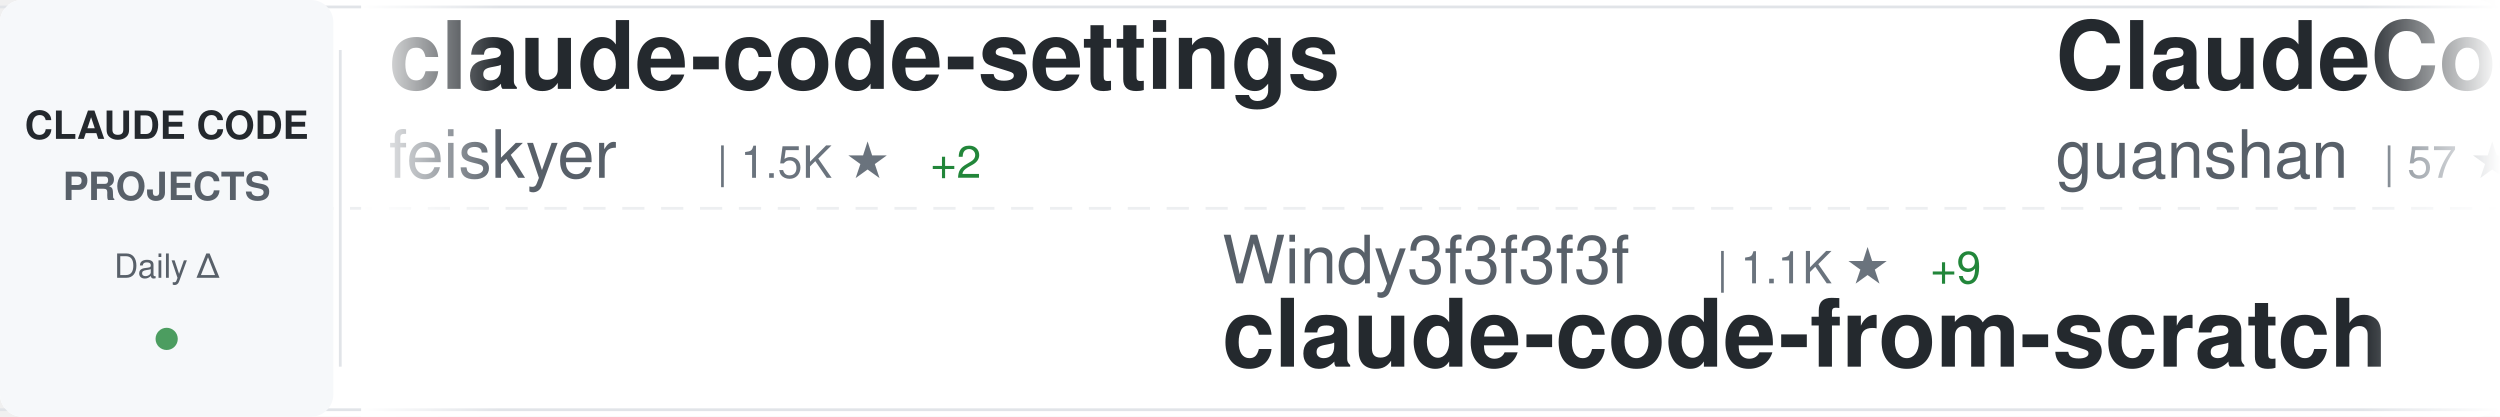
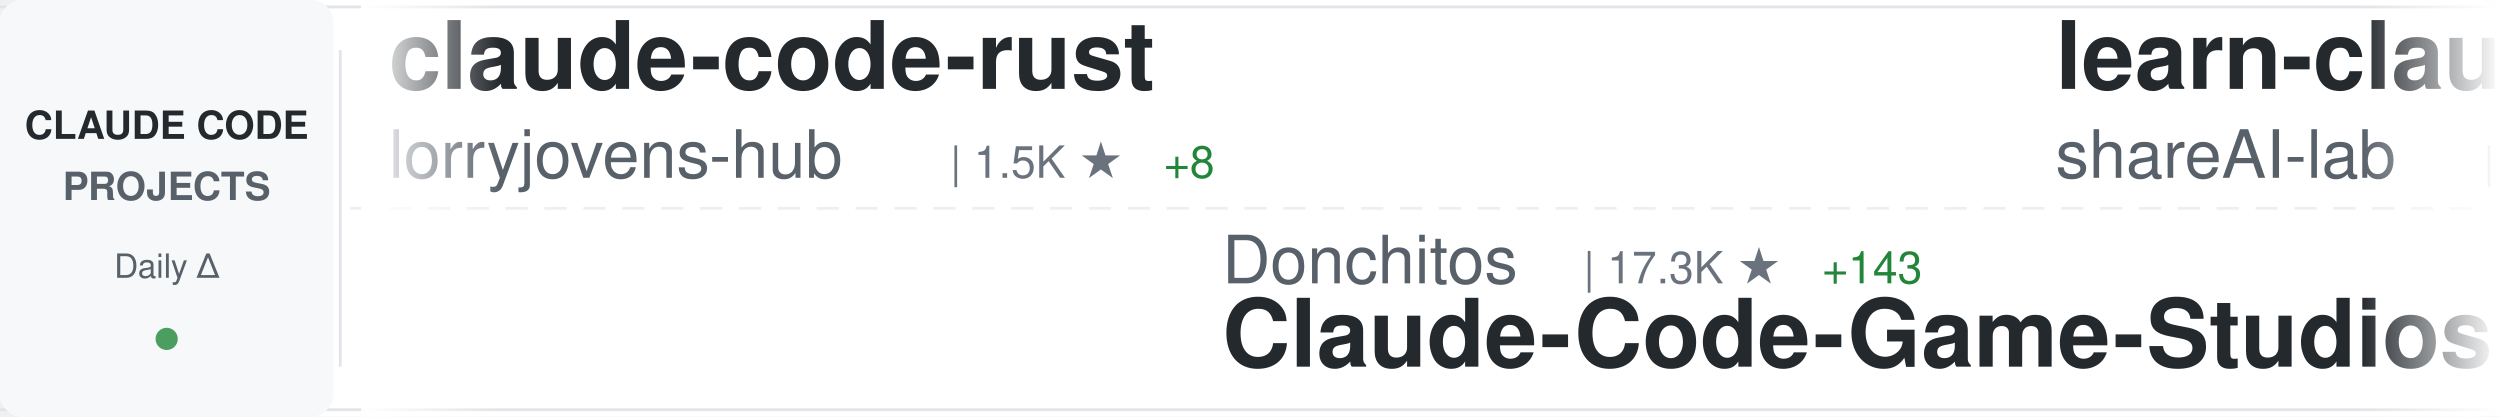
<svg xmlns="http://www.w3.org/2000/svg" width="900" height="150">
  <defs>
    <linearGradient id="awesomeLeftFade" x1="0%" y1="0%" x2="100%" y2="0%">
      <stop offset="0%" style="stop-color:#ffffff;stop-opacity:1" />
      <stop offset="100%" style="stop-color:#ffffff;stop-opacity:0" />
    </linearGradient>
    <linearGradient id="awesomeRightFade" x1="0%" y1="0%" x2="100%" y2="0%">
      <stop offset="0%" style="stop-color:#ffffff;stop-opacity:0" />
      <stop offset="100%" style="stop-color:#ffffff;stop-opacity:1" />
    </linearGradient>
  </defs>
  <rect width="900" height="150" fill="#ffffff" rx="8" />
  <rect x="0" y="2" width="900" height="1" fill="#e1e4e8" />
  <rect x="0" y="147" width="900" height="1" fill="#e1e4e8" />
  <line x1="0" y1="75" x2="900" y2="75" stroke="#e1e4e8" stroke-width="1" stroke-dasharray="8 6" opacity="0.6" />
  <rect x="0" y="0" width="120" height="150" fill="#f6f8fa" rx="8" />
  <text x="60" y="50" font-family="-apple-system, BlinkMacSystemFont, 'Segoe UI', Helvetica, Arial, sans-serif" font-size="14" font-weight="600" fill="#24292e" text-anchor="middle">CLAUDE CODE</text>
  <text x="60" y="72" font-family="-apple-system, BlinkMacSystemFont, 'Segoe UI', Helvetica, Arial, sans-serif" font-size="14" font-weight="600" fill="#586069" text-anchor="middle">PROJECTS</text>
  <text x="60" y="100" font-family="-apple-system, BlinkMacSystemFont, 'Segoe UI', Helvetica, Arial, sans-serif" font-size="12" font-weight="500" fill="#586069" text-anchor="middle">Daily Δ</text>
  <circle cx="60" cy="122" r="4" fill="#22863a" opacity="0.8" />
  <rect x="122" y="18" width="1" height="114" fill="#e1e4e8" />
  <clipPath id="awesomeTickerClip">
    <rect x="130" y="0" width="770" height="150" />
  </clipPath>
  <g clip-path="url(#awesomeTickerClip)">
    <g id="awesomeTickerItems">
      <animateTransform attributeName="transform" attributeType="XML" type="translate" from="0 0" to="-3000 0" dur="54s" repeatCount="indefinite" />
      <g transform="translate(0, 0)">
-         <text x="140" y="32" font-family="-apple-system, BlinkMacSystemFont, 'Segoe UI', Helvetica, Arial, sans-serif" font-size="34" font-weight="600" fill="#24292e">claude-code-settings</text>
-         <text x="140" y="64" font-family="-apple-system, BlinkMacSystemFont, 'Segoe UI', Helvetica, Arial, sans-serif" font-size="24" font-weight="400" fill="#586069">feiskyer</text>
-         <text x="258" y="64" font-family="-apple-system, BlinkMacSystemFont, 'Segoe UI', Helvetica, Arial, sans-serif" font-size="16" font-weight="500" fill="#6a737d">| 1.5K ★</text>
-         <text x="335" y="64" font-family="-apple-system, BlinkMacSystemFont, 'Segoe UI', Helvetica, Arial, sans-serif" font-size="16" font-weight="500" fill="#22863a"> +2</text>
+         <text x="140" y="32" font-family="-apple-system, BlinkMacSystemFont, 'Segoe UI', Helvetica, Arial, sans-serif" font-size="34" font-weight="600" fill="#24292e">claude-code-rust</text>
+         <text x="140" y="64" font-family="-apple-system, BlinkMacSystemFont, 'Segoe UI', Helvetica, Arial, sans-serif" font-size="24" font-weight="400" fill="#586069">lorryjovens-hub</text>
+         <text x="342" y="64" font-family="-apple-system, BlinkMacSystemFont, 'Segoe UI', Helvetica, Arial, sans-serif" font-size="16" font-weight="500" fill="#6a737d">| 1.5K ★</text>
+         <text x="419" y="64" font-family="-apple-system, BlinkMacSystemFont, 'Segoe UI', Helvetica, Arial, sans-serif" font-size="16" font-weight="500" fill="#22863a"> +8</text>
      </g>
      <g transform="translate(300, 0)">
-         <text x="140" y="102" font-family="-apple-system, BlinkMacSystemFont, 'Segoe UI', Helvetica, Arial, sans-serif" font-size="24" font-weight="400" fill="#586069">Windy3f3f3f3f</text>
-         <text x="318" y="102" font-family="-apple-system, BlinkMacSystemFont, 'Segoe UI', Helvetica, Arial, sans-serif" font-size="16" font-weight="500" fill="#6a737d">| 1.1K ★</text>
-         <text x="395" y="102" font-family="-apple-system, BlinkMacSystemFont, 'Segoe UI', Helvetica, Arial, sans-serif" font-size="16" font-weight="500" fill="#22863a"> +9</text>
-         <text x="140" y="132" font-family="-apple-system, BlinkMacSystemFont, 'Segoe UI', Helvetica, Arial, sans-serif" font-size="34" font-weight="600" fill="#24292e">claude-code-from-scratch</text>
+         <text x="140" y="102" font-family="-apple-system, BlinkMacSystemFont, 'Segoe UI', Helvetica, Arial, sans-serif" font-size="24" font-weight="400" fill="#586069">Donchitos</text>
+         <text x="270" y="102" font-family="-apple-system, BlinkMacSystemFont, 'Segoe UI', Helvetica, Arial, sans-serif" font-size="16" font-weight="500" fill="#6a737d">| 17.3K ★</text>
+         <text x="356" y="102" font-family="-apple-system, BlinkMacSystemFont, 'Segoe UI', Helvetica, Arial, sans-serif" font-size="16" font-weight="500" fill="#22863a"> +143</text>
+         <text x="140" y="132" font-family="-apple-system, BlinkMacSystemFont, 'Segoe UI', Helvetica, Arial, sans-serif" font-size="34" font-weight="600" fill="#24292e">Claude-Code-Game-Studios</text>
      </g>
      <g transform="translate(600, 0)">
-         <text x="140" y="32" font-family="-apple-system, BlinkMacSystemFont, 'Segoe UI', Helvetica, Arial, sans-serif" font-size="34" font-weight="600" fill="#24292e">ClaudeCode</text>
-         <text x="140" y="64" font-family="-apple-system, BlinkMacSystemFont, 'Segoe UI', Helvetica, Arial, sans-serif" font-size="24" font-weight="400" fill="#586069">guanshan</text>
-         <text x="258" y="64" font-family="-apple-system, BlinkMacSystemFont, 'Segoe UI', Helvetica, Arial, sans-serif" font-size="16" font-weight="500" fill="#6a737d">| 57 ★</text>
+         <text x="140" y="32" font-family="-apple-system, BlinkMacSystemFont, 'Segoe UI', Helvetica, Arial, sans-serif" font-size="34" font-weight="600" fill="#24292e">learn-claude-code</text>
+         <text x="140" y="64" font-family="-apple-system, BlinkMacSystemFont, 'Segoe UI', Helvetica, Arial, sans-serif" font-size="24" font-weight="400" fill="#586069">shareAI-lab</text>
+         <text x="294" y="64" font-family="-apple-system, BlinkMacSystemFont, 'Segoe UI', Helvetica, Arial, sans-serif" font-size="16" font-weight="500" fill="#6a737d">| 58.2K ★</text>
+         <text x="380" y="64" font-family="-apple-system, BlinkMacSystemFont, 'Segoe UI', Helvetica, Arial, sans-serif" font-size="16" font-weight="500" fill="#22863a"> +174</text>
      </g>
      <g transform="translate(900, 0)">
-         <text x="140" y="102" font-family="-apple-system, BlinkMacSystemFont, 'Segoe UI', Helvetica, Arial, sans-serif" font-size="24" font-weight="400" fill="#586069">Windy3f3f3f3f</text>
-         <text x="318" y="102" font-family="-apple-system, BlinkMacSystemFont, 'Segoe UI', Helvetica, Arial, sans-serif" font-size="16" font-weight="500" fill="#6a737d">| 2.1K ★</text>
-         <text x="395" y="102" font-family="-apple-system, BlinkMacSystemFont, 'Segoe UI', Helvetica, Arial, sans-serif" font-size="16" font-weight="500" fill="#22863a"> +4</text>
-         <text x="140" y="132" font-family="-apple-system, BlinkMacSystemFont, 'Segoe UI', Helvetica, Arial, sans-serif" font-size="34" font-weight="600" fill="#24292e">how-claude-code-works</text>
+         <text x="140" y="102" font-family="-apple-system, BlinkMacSystemFont, 'Segoe UI', Helvetica, Arial, sans-serif" font-size="24" font-weight="400" fill="#586069">darcyegb</text>
+         <text x="258" y="102" font-family="-apple-system, BlinkMacSystemFont, 'Segoe UI', Helvetica, Arial, sans-serif" font-size="16" font-weight="500" fill="#6a737d">| 683 ★</text>
+         <text x="326" y="102" font-family="-apple-system, BlinkMacSystemFont, 'Segoe UI', Helvetica, Arial, sans-serif" font-size="16" font-weight="500" fill="#22863a"> +3</text>
+         <text x="140" y="132" font-family="-apple-system, BlinkMacSystemFont, 'Segoe UI', Helvetica, Arial, sans-serif" font-size="34" font-weight="600" fill="#24292e">ClaudeCodeAgents</text>
      </g>
      <g transform="translate(1200, 0)">
-         <text x="140" y="32" font-family="-apple-system, BlinkMacSystemFont, 'Segoe UI', Helvetica, Arial, sans-serif" font-size="34" font-weight="600" fill="#24292e">free-claude-code</text>
-         <text x="140" y="64" font-family="-apple-system, BlinkMacSystemFont, 'Segoe UI', Helvetica, Arial, sans-serif" font-size="24" font-weight="400" fill="#586069">Alishahryar1</text>
-         <text x="306" y="64" font-family="-apple-system, BlinkMacSystemFont, 'Segoe UI', Helvetica, Arial, sans-serif" font-size="16" font-weight="500" fill="#6a737d">| 21.5K ★</text>
-         <text x="392" y="64" font-family="-apple-system, BlinkMacSystemFont, 'Segoe UI', Helvetica, Arial, sans-serif" font-size="16" font-weight="500" fill="#22863a"> +410</text>
+         <text x="140" y="32" font-family="-apple-system, BlinkMacSystemFont, 'Segoe UI', Helvetica, Arial, sans-serif" font-size="34" font-weight="600" fill="#24292e">claude-code-ultimate-gui...</text>
+         <text x="140" y="64" font-family="-apple-system, BlinkMacSystemFont, 'Segoe UI', Helvetica, Arial, sans-serif" font-size="24" font-weight="400" fill="#586069">FlorianBruniaux</text>
+         <text x="342" y="64" font-family="-apple-system, BlinkMacSystemFont, 'Segoe UI', Helvetica, Arial, sans-serif" font-size="16" font-weight="500" fill="#6a737d">| 4.2K ★</text>
+         <text x="419" y="64" font-family="-apple-system, BlinkMacSystemFont, 'Segoe UI', Helvetica, Arial, sans-serif" font-size="16" font-weight="500" fill="#22863a"> +29</text>
      </g>
      <g transform="translate(1500, 0)">
-         <text x="140" y="102" font-family="-apple-system, BlinkMacSystemFont, 'Segoe UI', Helvetica, Arial, sans-serif" font-size="24" font-weight="400" fill="#586069">isboyjc</text>
-         <text x="246" y="102" font-family="-apple-system, BlinkMacSystemFont, 'Segoe UI', Helvetica, Arial, sans-serif" font-size="16" font-weight="500" fill="#6a737d">| 156 ★</text>
-         <text x="140" y="132" font-family="-apple-system, BlinkMacSystemFont, 'Segoe UI', Helvetica, Arial, sans-serif" font-size="34" font-weight="600" fill="#24292e">claude-code</text>
+         <text x="140" y="102" font-family="-apple-system, BlinkMacSystemFont, 'Segoe UI', Helvetica, Arial, sans-serif" font-size="24" font-weight="400" fill="#586069">777genius</text>
+         <text x="270" y="102" font-family="-apple-system, BlinkMacSystemFont, 'Segoe UI', Helvetica, Arial, sans-serif" font-size="16" font-weight="500" fill="#6a737d">| 907 ★</text>
+         <text x="338" y="102" font-family="-apple-system, BlinkMacSystemFont, 'Segoe UI', Helvetica, Arial, sans-serif" font-size="16" font-weight="500" fill="#22863a"> +1</text>
+         <text x="140" y="132" font-family="-apple-system, BlinkMacSystemFont, 'Segoe UI', Helvetica, Arial, sans-serif" font-size="34" font-weight="600" fill="#24292e">claude-code-source-code</text>
      </g>
      <g transform="translate(1800, 0)">
-         <text x="140" y="32" font-family="-apple-system, BlinkMacSystemFont, 'Segoe UI', Helvetica, Arial, sans-serif" font-size="34" font-weight="600" fill="#24292e">claude-code-my-workflow</text>
-         <text x="140" y="64" font-family="-apple-system, BlinkMacSystemFont, 'Segoe UI', Helvetica, Arial, sans-serif" font-size="24" font-weight="400" fill="#586069">pedrohcgs</text>
-         <text x="270" y="64" font-family="-apple-system, BlinkMacSystemFont, 'Segoe UI', Helvetica, Arial, sans-serif" font-size="16" font-weight="500" fill="#6a737d">| 1.0K ★</text>
-         <text x="347" y="64" font-family="-apple-system, BlinkMacSystemFont, 'Segoe UI', Helvetica, Arial, sans-serif" font-size="16" font-weight="500" fill="#22863a"> +7</text>
+         <text x="140" y="32" font-family="-apple-system, BlinkMacSystemFont, 'Segoe UI', Helvetica, Arial, sans-serif" font-size="34" font-weight="600" fill="#24292e">claude-code-sourcemap</text>
+         <text x="140" y="64" font-family="-apple-system, BlinkMacSystemFont, 'Segoe UI', Helvetica, Arial, sans-serif" font-size="24" font-weight="400" fill="#586069">ChinaSiro</text>
+         <text x="270" y="64" font-family="-apple-system, BlinkMacSystemFont, 'Segoe UI', Helvetica, Arial, sans-serif" font-size="16" font-weight="500" fill="#6a737d">| 9.1K ★</text>
+         <text x="347" y="64" font-family="-apple-system, BlinkMacSystemFont, 'Segoe UI', Helvetica, Arial, sans-serif" font-size="16" font-weight="500" fill="#22863a"> +8</text>
      </g>
      <g transform="translate(2100, 0)">
-         <text x="140" y="102" font-family="-apple-system, BlinkMacSystemFont, 'Segoe UI', Helvetica, Arial, sans-serif" font-size="24" font-weight="400" fill="#586069">anthropics</text>
-         <text x="282" y="102" font-family="-apple-system, BlinkMacSystemFont, 'Segoe UI', Helvetica, Arial, sans-serif" font-size="16" font-weight="500" fill="#6a737d">| 4.5K ★</text>
-         <text x="359" y="102" font-family="-apple-system, BlinkMacSystemFont, 'Segoe UI', Helvetica, Arial, sans-serif" font-size="16" font-weight="500" fill="#22863a"> +11</text>
-         <text x="140" y="132" font-family="-apple-system, BlinkMacSystemFont, 'Segoe UI', Helvetica, Arial, sans-serif" font-size="34" font-weight="600" fill="#24292e">claude-code-security-rev...</text>
+         <text x="140" y="102" font-family="-apple-system, BlinkMacSystemFont, 'Segoe UI', Helvetica, Arial, sans-serif" font-size="24" font-weight="400" fill="#586069">frankbria</text>
+         <text x="270" y="102" font-family="-apple-system, BlinkMacSystemFont, 'Segoe UI', Helvetica, Arial, sans-serif" font-size="16" font-weight="500" fill="#6a737d">| 9.0K ★</text>
+         <text x="347" y="102" font-family="-apple-system, BlinkMacSystemFont, 'Segoe UI', Helvetica, Arial, sans-serif" font-size="16" font-weight="500" fill="#22863a"> +15</text>
+         <text x="140" y="132" font-family="-apple-system, BlinkMacSystemFont, 'Segoe UI', Helvetica, Arial, sans-serif" font-size="34" font-weight="600" fill="#24292e">ralph-claude-code</text>
      </g>
      <g transform="translate(2400, 0)">
-         <text x="140" y="32" font-family="-apple-system, BlinkMacSystemFont, 'Segoe UI', Helvetica, Arial, sans-serif" font-size="34" font-weight="600" fill="#24292e">claude-code-router</text>
-         <text x="140" y="64" font-family="-apple-system, BlinkMacSystemFont, 'Segoe UI', Helvetica, Arial, sans-serif" font-size="24" font-weight="400" fill="#586069">musistudio</text>
-         <text x="282" y="64" font-family="-apple-system, BlinkMacSystemFont, 'Segoe UI', Helvetica, Arial, sans-serif" font-size="16" font-weight="500" fill="#6a737d">| 33.5K ★</text>
-         <text x="368" y="64" font-family="-apple-system, BlinkMacSystemFont, 'Segoe UI', Helvetica, Arial, sans-serif" font-size="16" font-weight="500" fill="#22863a"> +40</text>
+         <text x="140" y="32" font-family="-apple-system, BlinkMacSystemFont, 'Segoe UI', Helvetica, Arial, sans-serif" font-size="34" font-weight="600" fill="#24292e">claude-code-from-scratch</text>
+         <text x="140" y="64" font-family="-apple-system, BlinkMacSystemFont, 'Segoe UI', Helvetica, Arial, sans-serif" font-size="24" font-weight="400" fill="#586069">Windy3f3f3f3f</text>
+         <text x="318" y="64" font-family="-apple-system, BlinkMacSystemFont, 'Segoe UI', Helvetica, Arial, sans-serif" font-size="16" font-weight="500" fill="#6a737d">| 1.1K ★</text>
+         <text x="395" y="64" font-family="-apple-system, BlinkMacSystemFont, 'Segoe UI', Helvetica, Arial, sans-serif" font-size="16" font-weight="500" fill="#22863a"> +8</text>
      </g>
      <g transform="translate(2700, 0)">
-         <text x="140" y="102" font-family="-apple-system, BlinkMacSystemFont, 'Segoe UI', Helvetica, Arial, sans-serif" font-size="24" font-weight="400" fill="#586069">sickn33</text>
-         <text x="246" y="102" font-family="-apple-system, BlinkMacSystemFont, 'Segoe UI', Helvetica, Arial, sans-serif" font-size="16" font-weight="500" fill="#6a737d">| 36.4K ★</text>
-         <text x="332" y="102" font-family="-apple-system, BlinkMacSystemFont, 'Segoe UI', Helvetica, Arial, sans-serif" font-size="16" font-weight="500" fill="#22863a"> +140</text>
-         <text x="140" y="132" font-family="-apple-system, BlinkMacSystemFont, 'Segoe UI', Helvetica, Arial, sans-serif" font-size="34" font-weight="600" fill="#24292e">antigravity-awesome-skil...</text>
+         <text x="140" y="102" font-family="-apple-system, BlinkMacSystemFont, 'Segoe UI', Helvetica, Arial, sans-serif" font-size="24" font-weight="400" fill="#586069">centminmod</text>
+         <text x="282" y="102" font-family="-apple-system, BlinkMacSystemFont, 'Segoe UI', Helvetica, Arial, sans-serif" font-size="16" font-weight="500" fill="#6a737d">| 2.3K ★</text>
+         <text x="359" y="102" font-family="-apple-system, BlinkMacSystemFont, 'Segoe UI', Helvetica, Arial, sans-serif" font-size="16" font-weight="500" fill="#22863a"> +3</text>
+         <text x="140" y="132" font-family="-apple-system, BlinkMacSystemFont, 'Segoe UI', Helvetica, Arial, sans-serif" font-size="34" font-weight="600" fill="#24292e">my-claude-code-setup</text>
      </g>
      <g transform="translate(3000, 0)">
-         <text x="140" y="32" font-family="-apple-system, BlinkMacSystemFont, 'Segoe UI', Helvetica, Arial, sans-serif" font-size="34" font-weight="600" fill="#24292e">claude-code-settings</text>
-         <text x="140" y="64" font-family="-apple-system, BlinkMacSystemFont, 'Segoe UI', Helvetica, Arial, sans-serif" font-size="24" font-weight="400" fill="#586069">feiskyer</text>
-         <text x="258" y="64" font-family="-apple-system, BlinkMacSystemFont, 'Segoe UI', Helvetica, Arial, sans-serif" font-size="16" font-weight="500" fill="#6a737d">| 1.5K ★</text>
-         <text x="335" y="64" font-family="-apple-system, BlinkMacSystemFont, 'Segoe UI', Helvetica, Arial, sans-serif" font-size="16" font-weight="500" fill="#22863a"> +2</text>
+         <text x="140" y="32" font-family="-apple-system, BlinkMacSystemFont, 'Segoe UI', Helvetica, Arial, sans-serif" font-size="34" font-weight="600" fill="#24292e">claude-code-rust</text>
+         <text x="140" y="64" font-family="-apple-system, BlinkMacSystemFont, 'Segoe UI', Helvetica, Arial, sans-serif" font-size="24" font-weight="400" fill="#586069">lorryjovens-hub</text>
+         <text x="342" y="64" font-family="-apple-system, BlinkMacSystemFont, 'Segoe UI', Helvetica, Arial, sans-serif" font-size="16" font-weight="500" fill="#6a737d">| 1.5K ★</text>
+         <text x="419" y="64" font-family="-apple-system, BlinkMacSystemFont, 'Segoe UI', Helvetica, Arial, sans-serif" font-size="16" font-weight="500" fill="#22863a"> +8</text>
      </g>
      <g transform="translate(3300, 0)">
-         <text x="140" y="102" font-family="-apple-system, BlinkMacSystemFont, 'Segoe UI', Helvetica, Arial, sans-serif" font-size="24" font-weight="400" fill="#586069">Windy3f3f3f3f</text>
-         <text x="318" y="102" font-family="-apple-system, BlinkMacSystemFont, 'Segoe UI', Helvetica, Arial, sans-serif" font-size="16" font-weight="500" fill="#6a737d">| 1.1K ★</text>
-         <text x="395" y="102" font-family="-apple-system, BlinkMacSystemFont, 'Segoe UI', Helvetica, Arial, sans-serif" font-size="16" font-weight="500" fill="#22863a"> +9</text>
-         <text x="140" y="132" font-family="-apple-system, BlinkMacSystemFont, 'Segoe UI', Helvetica, Arial, sans-serif" font-size="34" font-weight="600" fill="#24292e">claude-code-from-scratch</text>
+         <text x="140" y="102" font-family="-apple-system, BlinkMacSystemFont, 'Segoe UI', Helvetica, Arial, sans-serif" font-size="24" font-weight="400" fill="#586069">Donchitos</text>
+         <text x="270" y="102" font-family="-apple-system, BlinkMacSystemFont, 'Segoe UI', Helvetica, Arial, sans-serif" font-size="16" font-weight="500" fill="#6a737d">| 17.3K ★</text>
+         <text x="356" y="102" font-family="-apple-system, BlinkMacSystemFont, 'Segoe UI', Helvetica, Arial, sans-serif" font-size="16" font-weight="500" fill="#22863a"> +143</text>
+         <text x="140" y="132" font-family="-apple-system, BlinkMacSystemFont, 'Segoe UI', Helvetica, Arial, sans-serif" font-size="34" font-weight="600" fill="#24292e">Claude-Code-Game-Studios</text>
      </g>
      <g transform="translate(3600, 0)">
-         <text x="140" y="32" font-family="-apple-system, BlinkMacSystemFont, 'Segoe UI', Helvetica, Arial, sans-serif" font-size="34" font-weight="600" fill="#24292e">ClaudeCode</text>
-         <text x="140" y="64" font-family="-apple-system, BlinkMacSystemFont, 'Segoe UI', Helvetica, Arial, sans-serif" font-size="24" font-weight="400" fill="#586069">guanshan</text>
-         <text x="258" y="64" font-family="-apple-system, BlinkMacSystemFont, 'Segoe UI', Helvetica, Arial, sans-serif" font-size="16" font-weight="500" fill="#6a737d">| 57 ★</text>
+         <text x="140" y="32" font-family="-apple-system, BlinkMacSystemFont, 'Segoe UI', Helvetica, Arial, sans-serif" font-size="34" font-weight="600" fill="#24292e">learn-claude-code</text>
+         <text x="140" y="64" font-family="-apple-system, BlinkMacSystemFont, 'Segoe UI', Helvetica, Arial, sans-serif" font-size="24" font-weight="400" fill="#586069">shareAI-lab</text>
+         <text x="294" y="64" font-family="-apple-system, BlinkMacSystemFont, 'Segoe UI', Helvetica, Arial, sans-serif" font-size="16" font-weight="500" fill="#6a737d">| 58.2K ★</text>
+         <text x="380" y="64" font-family="-apple-system, BlinkMacSystemFont, 'Segoe UI', Helvetica, Arial, sans-serif" font-size="16" font-weight="500" fill="#22863a"> +174</text>
      </g>
      <g transform="translate(3900, 0)">
-         <text x="140" y="102" font-family="-apple-system, BlinkMacSystemFont, 'Segoe UI', Helvetica, Arial, sans-serif" font-size="24" font-weight="400" fill="#586069">Windy3f3f3f3f</text>
-         <text x="318" y="102" font-family="-apple-system, BlinkMacSystemFont, 'Segoe UI', Helvetica, Arial, sans-serif" font-size="16" font-weight="500" fill="#6a737d">| 2.1K ★</text>
-         <text x="395" y="102" font-family="-apple-system, BlinkMacSystemFont, 'Segoe UI', Helvetica, Arial, sans-serif" font-size="16" font-weight="500" fill="#22863a"> +4</text>
-         <text x="140" y="132" font-family="-apple-system, BlinkMacSystemFont, 'Segoe UI', Helvetica, Arial, sans-serif" font-size="34" font-weight="600" fill="#24292e">how-claude-code-works</text>
+         <text x="140" y="102" font-family="-apple-system, BlinkMacSystemFont, 'Segoe UI', Helvetica, Arial, sans-serif" font-size="24" font-weight="400" fill="#586069">darcyegb</text>
+         <text x="258" y="102" font-family="-apple-system, BlinkMacSystemFont, 'Segoe UI', Helvetica, Arial, sans-serif" font-size="16" font-weight="500" fill="#6a737d">| 683 ★</text>
+         <text x="326" y="102" font-family="-apple-system, BlinkMacSystemFont, 'Segoe UI', Helvetica, Arial, sans-serif" font-size="16" font-weight="500" fill="#22863a"> +3</text>
+         <text x="140" y="132" font-family="-apple-system, BlinkMacSystemFont, 'Segoe UI', Helvetica, Arial, sans-serif" font-size="34" font-weight="600" fill="#24292e">ClaudeCodeAgents</text>
      </g>
    </g>
  </g>
  <rect x="130" y="0" width="50" height="150" fill="url(#awesomeLeftFade)" />
  <rect x="850" y="0" width="50" height="150" fill="url(#awesomeRightFade)" />
</svg>
